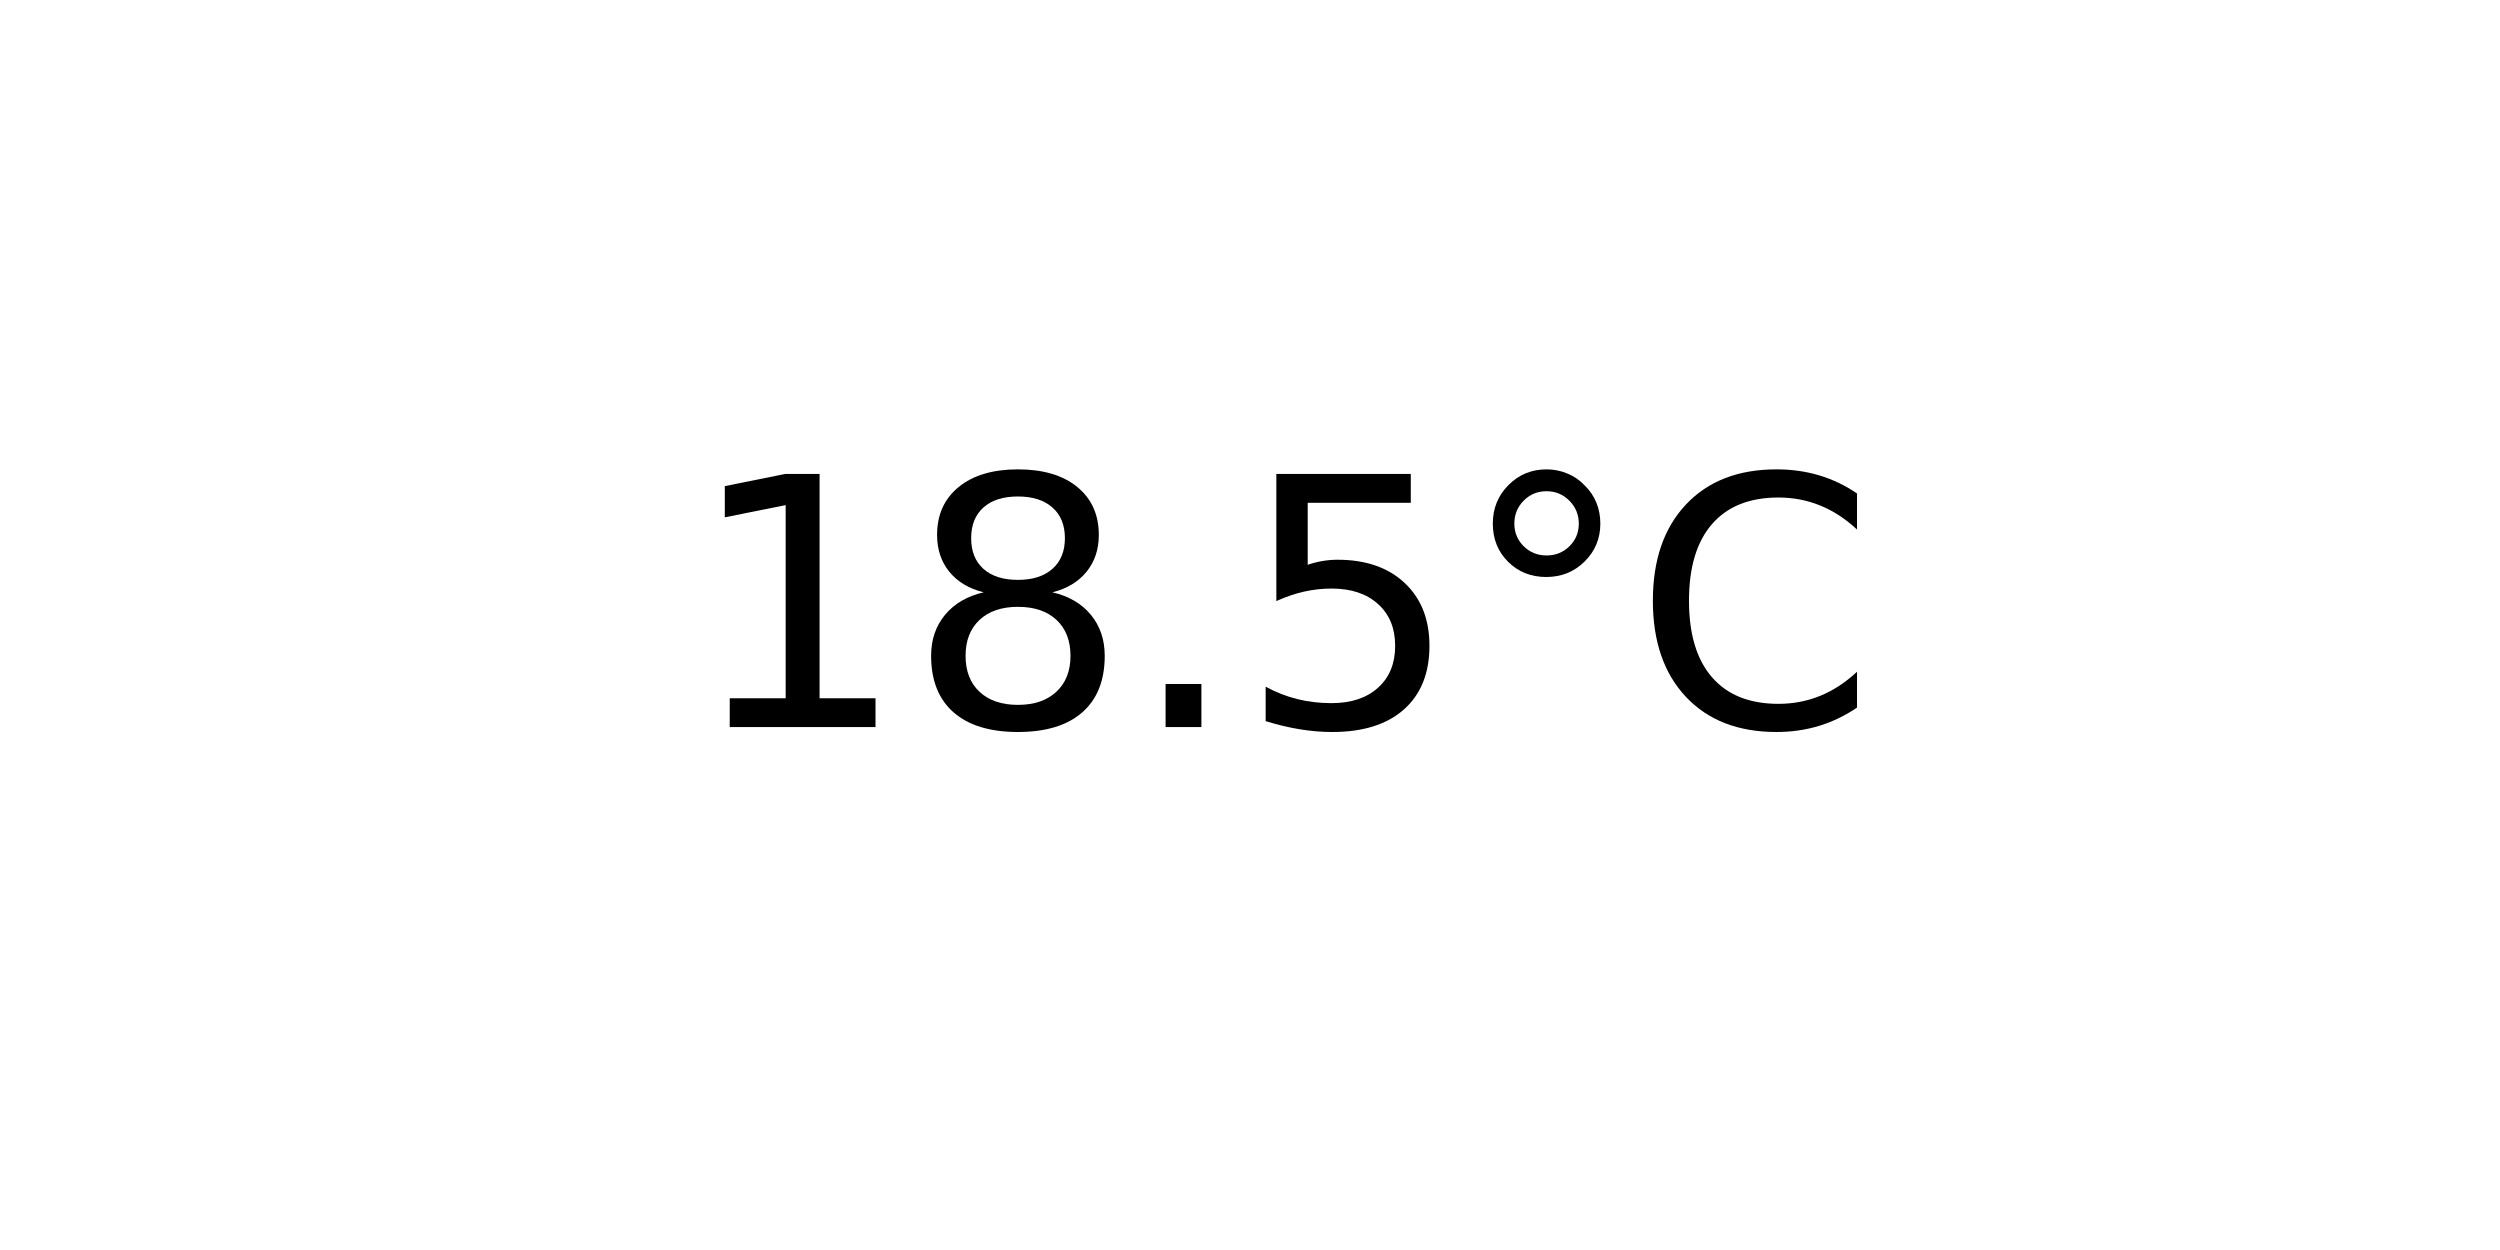
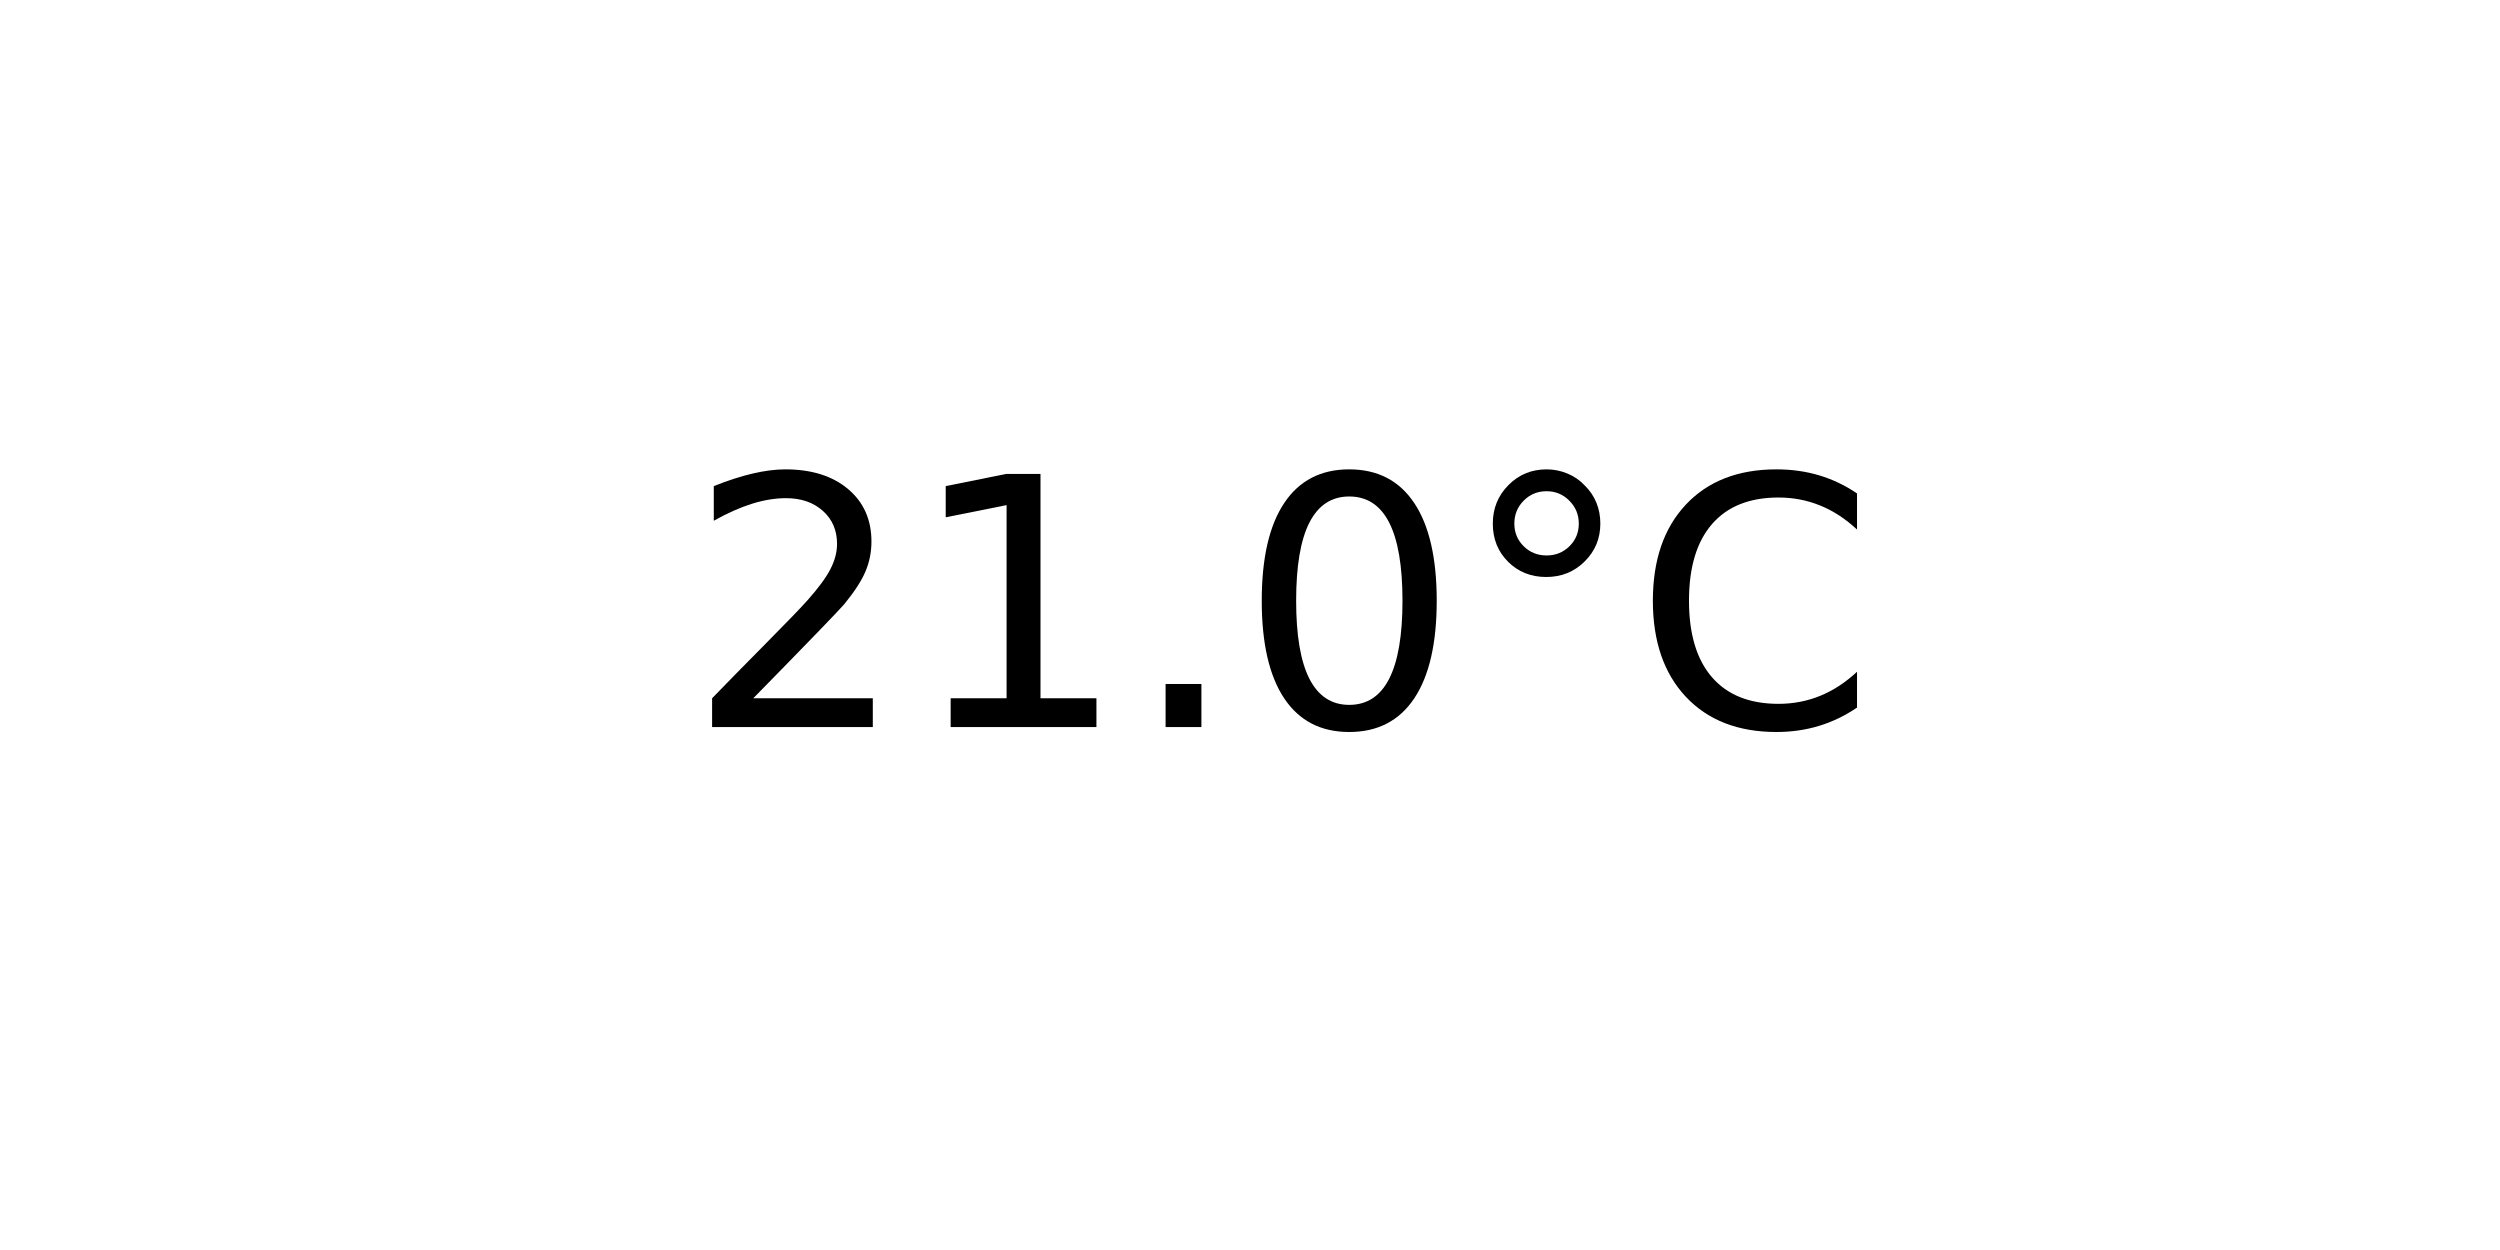
<svg xmlns="http://www.w3.org/2000/svg" xmlns:xlink="http://www.w3.org/1999/xlink" width="72pt" height="36pt" viewBox="0 0 72 36" version="1.1">
  <defs>
    <style type="text/css">*{stroke-linejoin: round; stroke-linecap: butt}</style>
  </defs>
  <g id="figure_1">
    <g id="axes_1">
      <g id="text_1">
        <g transform="translate(19.77578 20.93937) scale(0.1 -0.1)">
          <defs>
+             <path id="DejaVuSans-32" d="M 1228 531  L 3431 531  L 3431 0  L 469 0  L 469 531  Q 828 903 1448 1529  Q 2069 2156 2228 2338  Q 2531 2678 2651 2914  Q 2772 3150 2772 3378  Q 2772 3750 2511 3984  Q 2250 4219 1831 4219  Q 1534 4219 1204 4116  Q 875 4013 500 3803  L 500 4441  Q 881 4594 1212 4672  Q 1544 4750 1819 4750  Q 2544 4750 2975 4387  Q 3406 4025 3406 3419  Q 3406 3131 3298 2873  Q 3191 2616 2906 2266  Q 2828 2175 2409 1742  Q 1991 1309 1228 531  z " transform="scale(0.015625)" />
            <path id="DejaVuSans-31" d="M 794 531  L 1825 531  L 1825 4091  L 703 3866  L 703 4441  L 1819 4666  L 2450 4666  L 2450 531  L 3481 531  L 3481 0  L 794 0  L 794 531  z " transform="scale(0.015625)" />
-             <path id="DejaVuSans-38" d="M 2034 2216  Q 1584 2216 1326 1975  Q 1069 1734 1069 1313  Q 1069 891 1326 650  Q 1584 409 2034 409  Q 2484 409 2743 651  Q 3003 894 3003 1313  Q 3003 1734 2745 1975  Q 2488 2216 2034 2216  z M 1403 2484  Q 997 2584 770 2862  Q 544 3141 544 3541  Q 544 4100 942 4425  Q 1341 4750 2034 4750  Q 2731 4750 3128 4425  Q 3525 4100 3525 3541  Q 3525 3141 3298 2862  Q 3072 2584 2669 2484  Q 3125 2378 3379 2068  Q 3634 1759 3634 1313  Q 3634 634 3220 271  Q 2806 -91 2034 -91  Q 1263 -91 848 271  Q 434 634 434 1313  Q 434 1759 690 2068  Q 947 2378 1403 2484  z M 1172 3481  Q 1172 3119 1398 2916  Q 1625 2713 2034 2713  Q 2441 2713 2670 2916  Q 2900 3119 2900 3481  Q 2900 3844 2670 4047  Q 2441 4250 2034 4250  Q 1625 4250 1398 4047  Q 1172 3844 1172 3481  z " transform="scale(0.015625)" />
            <path id="DejaVuSans-2e" d="M 684 794  L 1344 794  L 1344 0  L 684 0  L 684 794  z " transform="scale(0.015625)" />
-             <path id="DejaVuSans-35" d="M 691 4666  L 3169 4666  L 3169 4134  L 1269 4134  L 1269 2991  Q 1406 3038 1543 3061  Q 1681 3084 1819 3084  Q 2600 3084 3056 2656  Q 3513 2228 3513 1497  Q 3513 744 3044 326  Q 2575 -91 1722 -91  Q 1428 -91 1123 -41  Q 819 9 494 109  L 494 744  Q 775 591 1075 516  Q 1375 441 1709 441  Q 2250 441 2565 725  Q 2881 1009 2881 1497  Q 2881 1984 2565 2268  Q 2250 2553 1709 2553  Q 1456 2553 1204 2497  Q 953 2441 691 2322  L 691 4666  z " transform="scale(0.015625)" />
+             <path id="DejaVuSans-30" d="M 2034 4250  Q 1547 4250 1301 3770  Q 1056 3291 1056 2328  Q 1056 1369 1301 889  Q 1547 409 2034 409  Q 2525 409 2770 889  Q 3016 1369 3016 2328  Q 3016 3291 2770 3770  Q 2525 4250 2034 4250  z M 2034 4750  Q 2819 4750 3233 4129  Q 3647 3509 3647 2328  Q 3647 1150 3233 529  Q 2819 -91 2034 -91  Q 1250 -91 836 529  Q 422 1150 422 2328  Q 422 3509 836 4129  Q 1250 4750 2034 4750  z " transform="scale(0.015625)" />
            <path id="DejaVuSans-b0" d="M 1600 4347  Q 1350 4347 1178 4173  Q 1006 4000 1006 3750  Q 1006 3503 1178 3333  Q 1350 3163 1600 3163  Q 1850 3163 2022 3333  Q 2194 3503 2194 3750  Q 2194 3997 2020 4172  Q 1847 4347 1600 4347  z M 1600 4750  Q 1800 4750 1984 4673  Q 2169 4597 2303 4453  Q 2447 4313 2519 4134  Q 2591 3956 2591 3750  Q 2591 3338 2302 3052  Q 2013 2766 1594 2766  Q 1172 2766 890 3047  Q 609 3328 609 3750  Q 609 4169 896 4459  Q 1184 4750 1600 4750  z " transform="scale(0.015625)" />
            <path id="DejaVuSans-43" d="M 4122 4306  L 4122 3641  Q 3803 3938 3442 4084  Q 3081 4231 2675 4231  Q 1875 4231 1450 3742  Q 1025 3253 1025 2328  Q 1025 1406 1450 917  Q 1875 428 2675 428  Q 3081 428 3442 575  Q 3803 722 4122 1019  L 4122 359  Q 3791 134 3420 21  Q 3050 -91 2638 -91  Q 1578 -91 968 557  Q 359 1206 359 2328  Q 359 3453 968 4101  Q 1578 4750 2638 4750  Q 3056 4750 3426 4639  Q 3797 4528 4122 4306  z " transform="scale(0.015625)" />
          </defs>
-           <use xlink:href="#DejaVuSans-31" />
-           <use xlink:href="#DejaVuSans-38" x="63.623" />
+           <use xlink:href="#DejaVuSans-32" />
+           <use xlink:href="#DejaVuSans-31" x="63.623" />
          <use xlink:href="#DejaVuSans-2e" x="127.246" />
-           <use xlink:href="#DejaVuSans-35" x="159.033" />
+           <use xlink:href="#DejaVuSans-30" x="159.033" />
          <use xlink:href="#DejaVuSans-b0" x="222.656" />
          <use xlink:href="#DejaVuSans-43" x="272.656" />
        </g>
      </g>
    </g>
  </g>
</svg>
